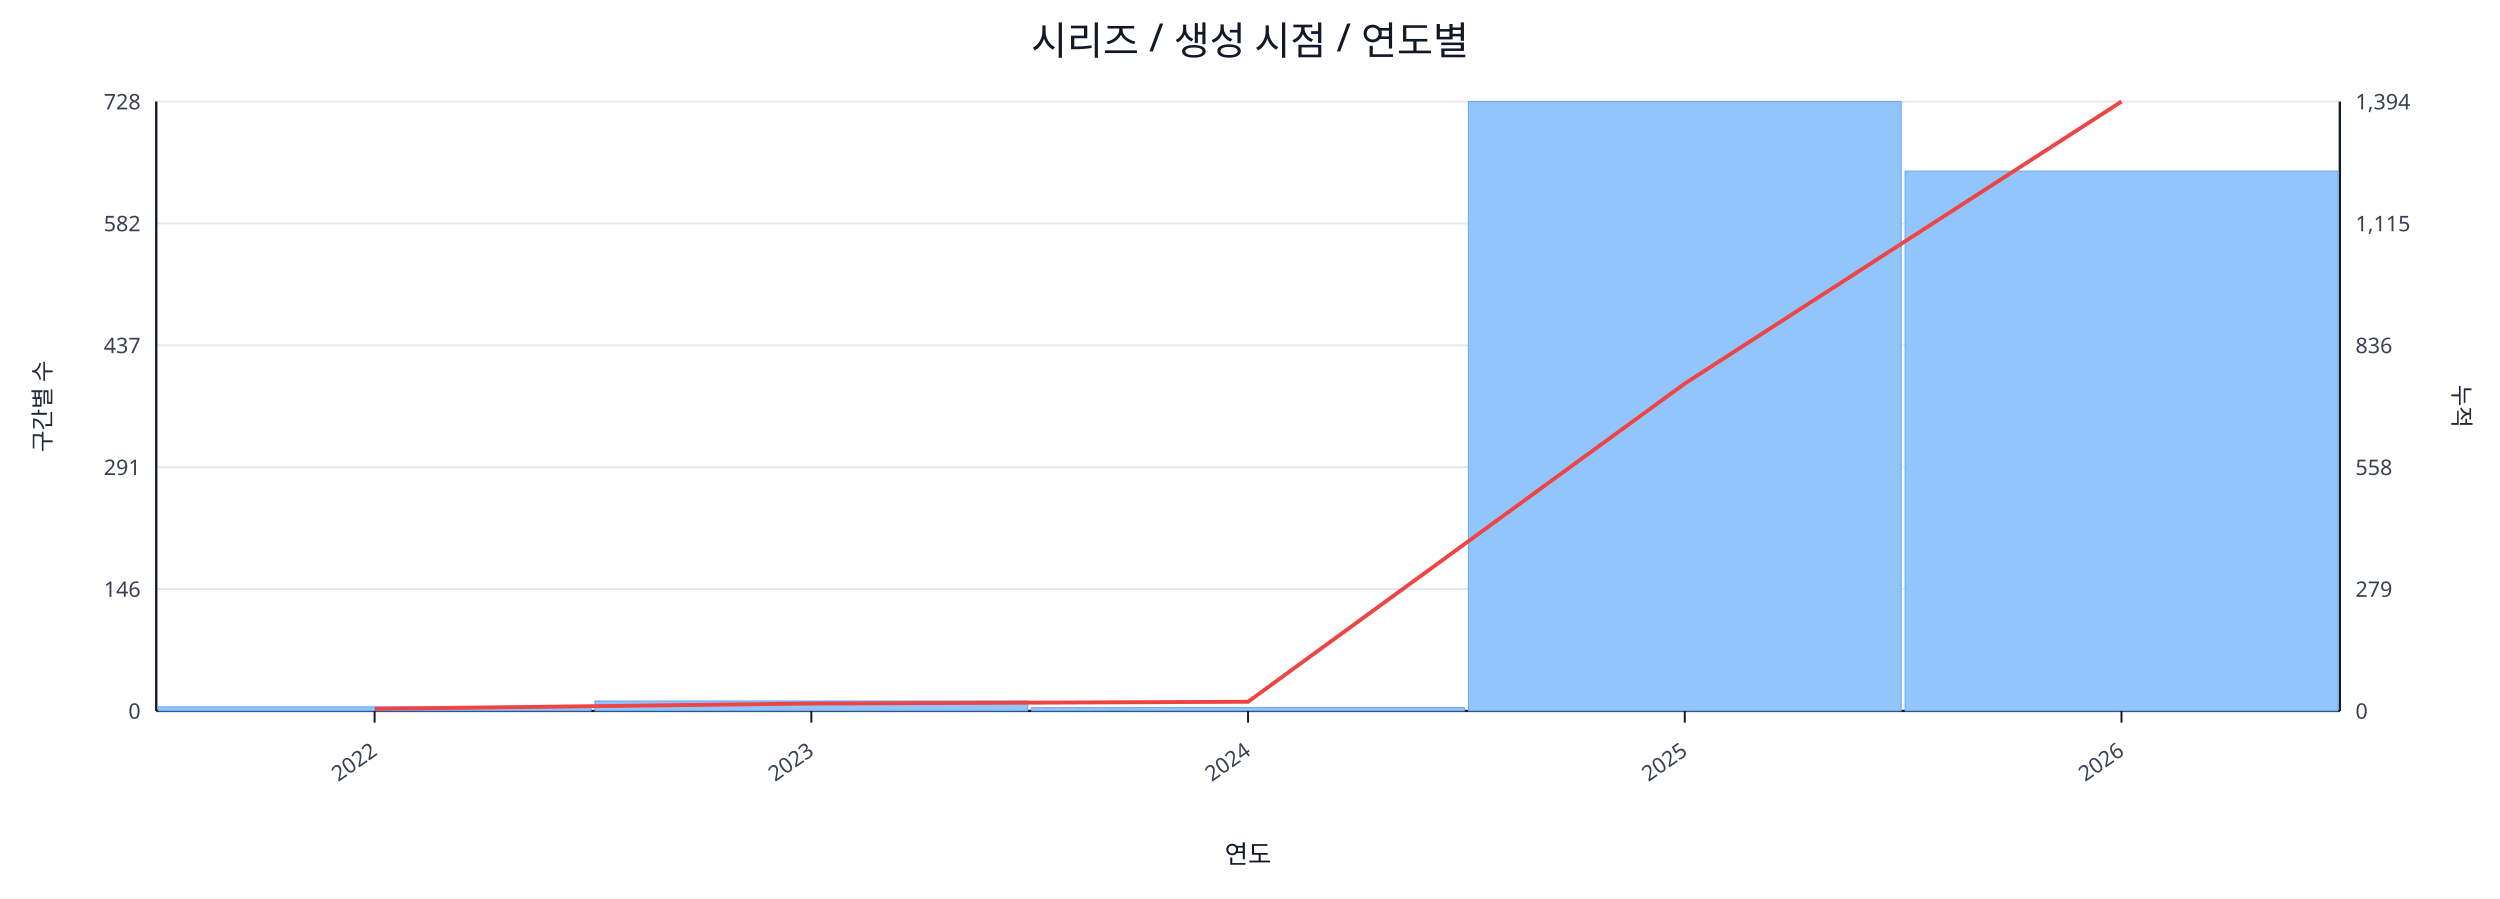
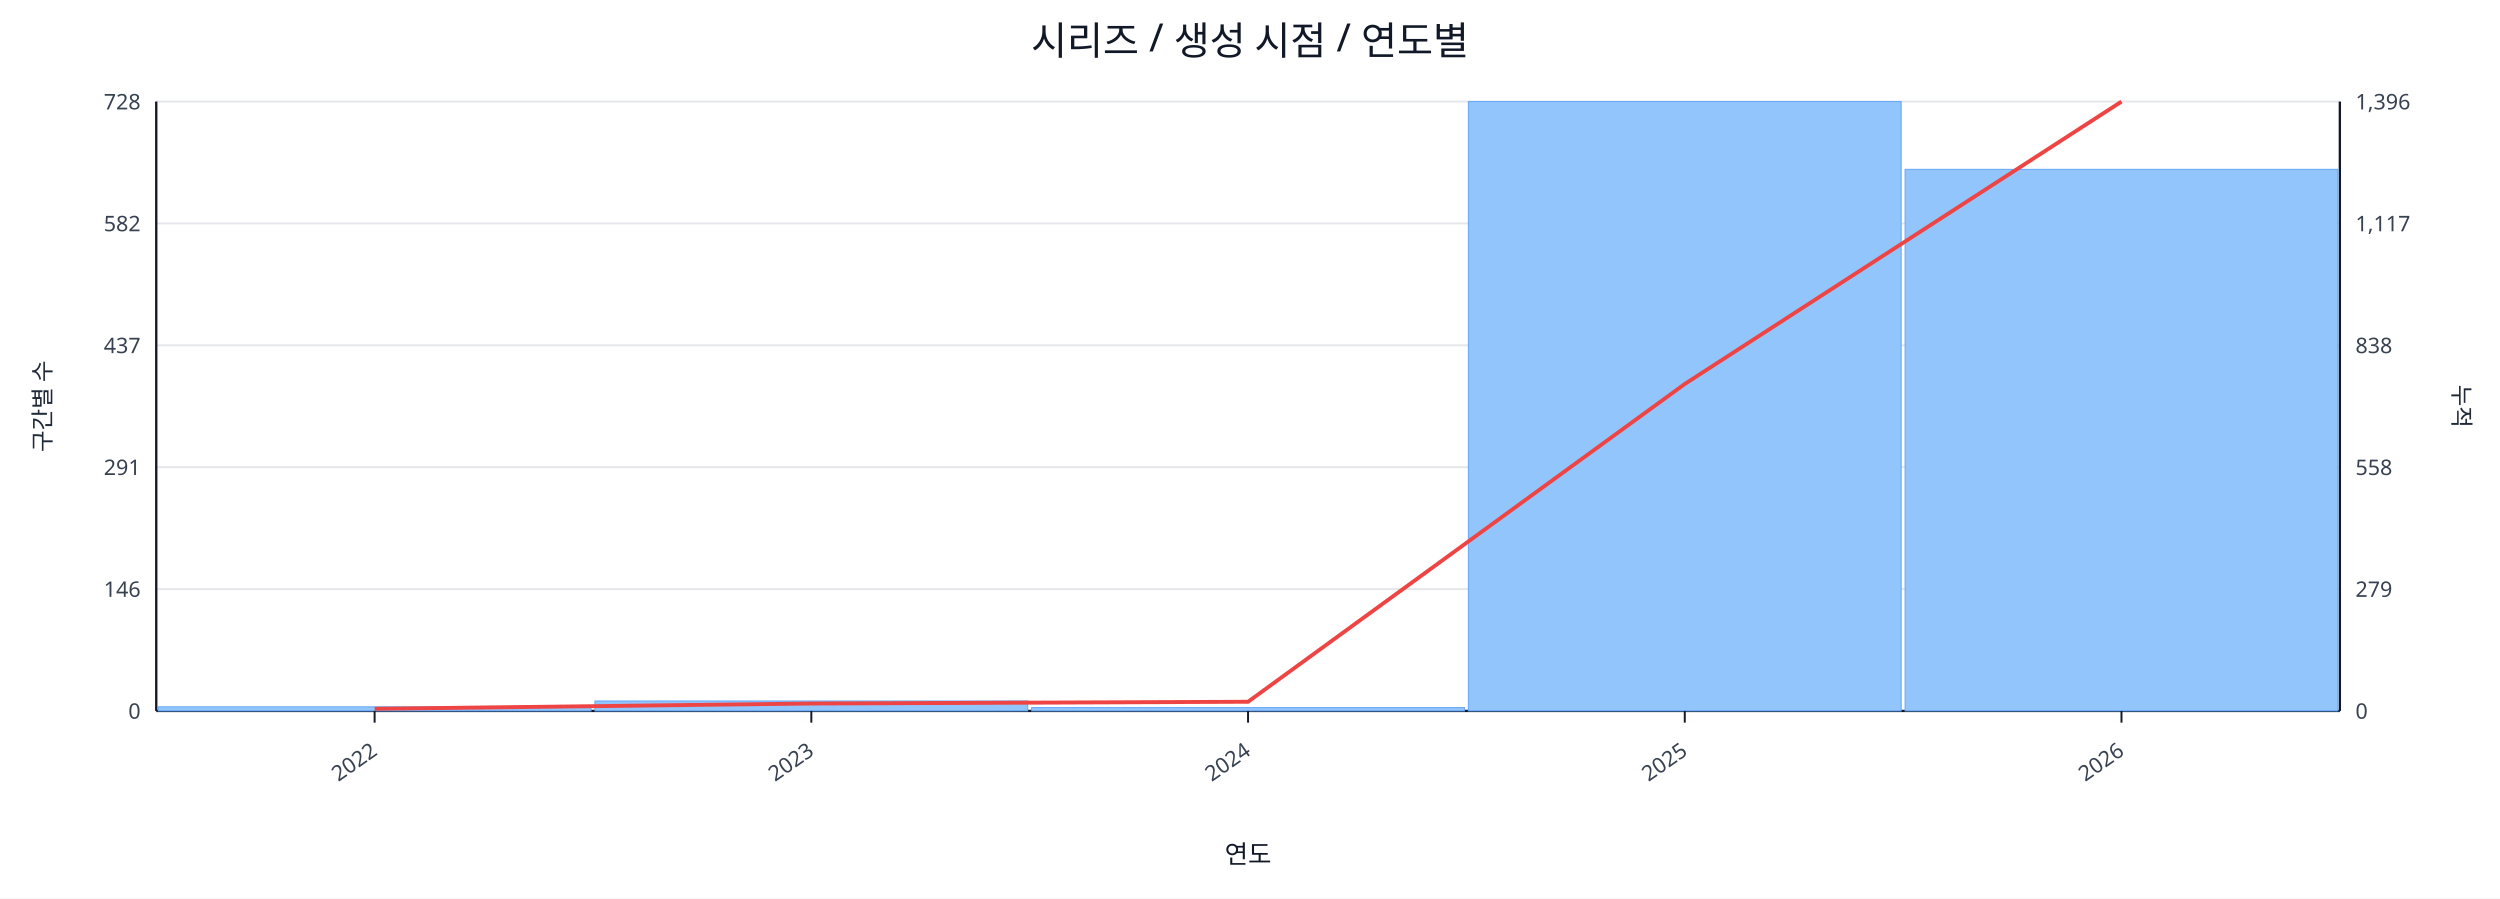
<svg xmlns="http://www.w3.org/2000/svg" width="1280" height="460" viewBox="0 0 1280 460">
  <rect x="0" y="0" width="100%" height="100%" fill="#ffffff" />
  <text x="640.0" y="28" font-size="20" text-anchor="middle" font-family="sans-serif" fill="#111827">시리즈 / 생성 시점 / 연도별</text>
  <line x1="80.0" y1="52.0" x2="1198.0" y2="52.0" stroke="#e5e7eb" stroke-width="1" />
  <text x="72.0" y="56.0" font-size="11" text-anchor="end" font-family="sans-serif" fill="#374151">728</text>
-   <text x="1206.0" y="56.0" font-size="11" text-anchor="start" font-family="sans-serif" fill="#374151">1,394</text>
+   <text x="1206.0" y="56.0" font-size="11" text-anchor="start" font-family="sans-serif" fill="#374151">1,396</text>
  <line x1="80.0" y1="114.4" x2="1198.0" y2="114.4" stroke="#e5e7eb" stroke-width="1" />
  <text x="72.0" y="118.4" font-size="11" text-anchor="end" font-family="sans-serif" fill="#374151">582</text>
-   <text x="1206.0" y="118.4" font-size="11" text-anchor="start" font-family="sans-serif" fill="#374151">1,115</text>
+   <text x="1206.0" y="118.4" font-size="11" text-anchor="start" font-family="sans-serif" fill="#374151">1,117</text>
  <line x1="80.0" y1="176.8" x2="1198.0" y2="176.8" stroke="#e5e7eb" stroke-width="1" />
  <text x="72.0" y="180.8" font-size="11" text-anchor="end" font-family="sans-serif" fill="#374151">437</text>
-   <text x="1206.0" y="180.8" font-size="11" text-anchor="start" font-family="sans-serif" fill="#374151">836</text>
+   <text x="1206.0" y="180.8" font-size="11" text-anchor="start" font-family="sans-serif" fill="#374151">838</text>
  <line x1="80.0" y1="239.2" x2="1198.0" y2="239.2" stroke="#e5e7eb" stroke-width="1" />
  <text x="72.0" y="243.2" font-size="11" text-anchor="end" font-family="sans-serif" fill="#374151">291</text>
  <text x="1206.0" y="243.2" font-size="11" text-anchor="start" font-family="sans-serif" fill="#374151">558</text>
  <line x1="80.0" y1="301.6" x2="1198.0" y2="301.6" stroke="#e5e7eb" stroke-width="1" />
  <text x="72.0" y="305.6" font-size="11" text-anchor="end" font-family="sans-serif" fill="#374151">146</text>
  <text x="1206.0" y="305.6" font-size="11" text-anchor="start" font-family="sans-serif" fill="#374151">279</text>
  <line x1="80.0" y1="364.0" x2="1198.0" y2="364.0" stroke="#e5e7eb" stroke-width="1" />
  <text x="72.0" y="368.0" font-size="11" text-anchor="end" font-family="sans-serif" fill="#374151">0</text>
  <text x="1206.0" y="368.0" font-size="11" text-anchor="start" font-family="sans-serif" fill="#374151">0</text>
  <line x1="80.0" y1="364.0" x2="1198.0" y2="364.0" stroke="#111827" stroke-width="1.2" />
  <line x1="80.0" y1="52.0" x2="80.0" y2="364.0" stroke="#111827" stroke-width="1.2" />
  <line x1="1198.0" y1="52.0" x2="1198.0" y2="364.0" stroke="#111827" stroke-width="1.2" />
  <rect x="81.0" y="361.9" width="221.6" height="2.1" fill="#93c5fd" stroke="#60a5fa" stroke-width="0.5" />
  <rect x="304.6" y="358.9" width="221.6" height="5.1" fill="#93c5fd" stroke="#60a5fa" stroke-width="0.5" />
  <rect x="528.2" y="362.3" width="221.6" height="1.7" fill="#93c5fd" stroke="#60a5fa" stroke-width="0.5" />
  <rect x="751.8" y="52.0" width="221.6" height="312.0" fill="#93c5fd" stroke="#60a5fa" stroke-width="0.5" />
-   <rect x="975.4" y="87.6" width="221.6" height="276.4" fill="#93c5fd" stroke="#60a5fa" stroke-width="0.5" />
-   <polyline fill="none" stroke="#ef4444" stroke-width="2" points="191.8,362.9 415.4,360.2 639.0,359.3 862.6,196.4 1086.2,52.0" />
+   <rect x="975.4" y="86.7" width="221.6" height="277.3" fill="#93c5fd" stroke="#60a5fa" stroke-width="0.5" />
+   <polyline fill="none" stroke="#ef4444" stroke-width="2" points="191.8,362.9 415.4,360.2 639.0,359.3 862.6,196.6 1086.2,52.0" />
  <line x1="191.8" y1="364.0" x2="191.8" y2="370.0" stroke="#111827" stroke-width="1" />
  <text x="193.8" y="386.0" font-size="11" text-anchor="end" transform="rotate(-35 193.8 386.0)" font-family="sans-serif" fill="#374151">2022</text>
  <line x1="415.4" y1="364.0" x2="415.4" y2="370.0" stroke="#111827" stroke-width="1" />
  <text x="417.4" y="386.0" font-size="11" text-anchor="end" transform="rotate(-35 417.4 386.0)" font-family="sans-serif" fill="#374151">2023</text>
  <line x1="639.0" y1="364.0" x2="639.0" y2="370.0" stroke="#111827" stroke-width="1" />
  <text x="641.0" y="386.0" font-size="11" text-anchor="end" transform="rotate(-35 641.0 386.0)" font-family="sans-serif" fill="#374151">2024</text>
  <line x1="862.6" y1="364.0" x2="862.6" y2="370.0" stroke="#111827" stroke-width="1" />
  <text x="864.6" y="386.0" font-size="11" text-anchor="end" transform="rotate(-35 864.6 386.0)" font-family="sans-serif" fill="#374151">2025</text>
  <line x1="1086.2" y1="364.0" x2="1086.2" y2="370.0" stroke="#111827" stroke-width="1" />
  <text x="1088.2" y="386.0" font-size="11" text-anchor="end" transform="rotate(-35 1088.2 386.0)" font-family="sans-serif" fill="#374151">2026</text>
  <text x="26" y="208.0" font-size="12" transform="rotate(-90 26 208.0)" text-anchor="middle" font-family="sans-serif" fill="#1f2937">구간별 수</text>
  <text x="1256.0" y="208.0" font-size="12" transform="rotate(90 1256.0 208.0)" text-anchor="middle" font-family="sans-serif" fill="#1f2937">누적</text>
  <text x="639.0" y="442.0" font-size="13" text-anchor="middle" font-family="sans-serif" fill="#111827">연도</text>
</svg>
